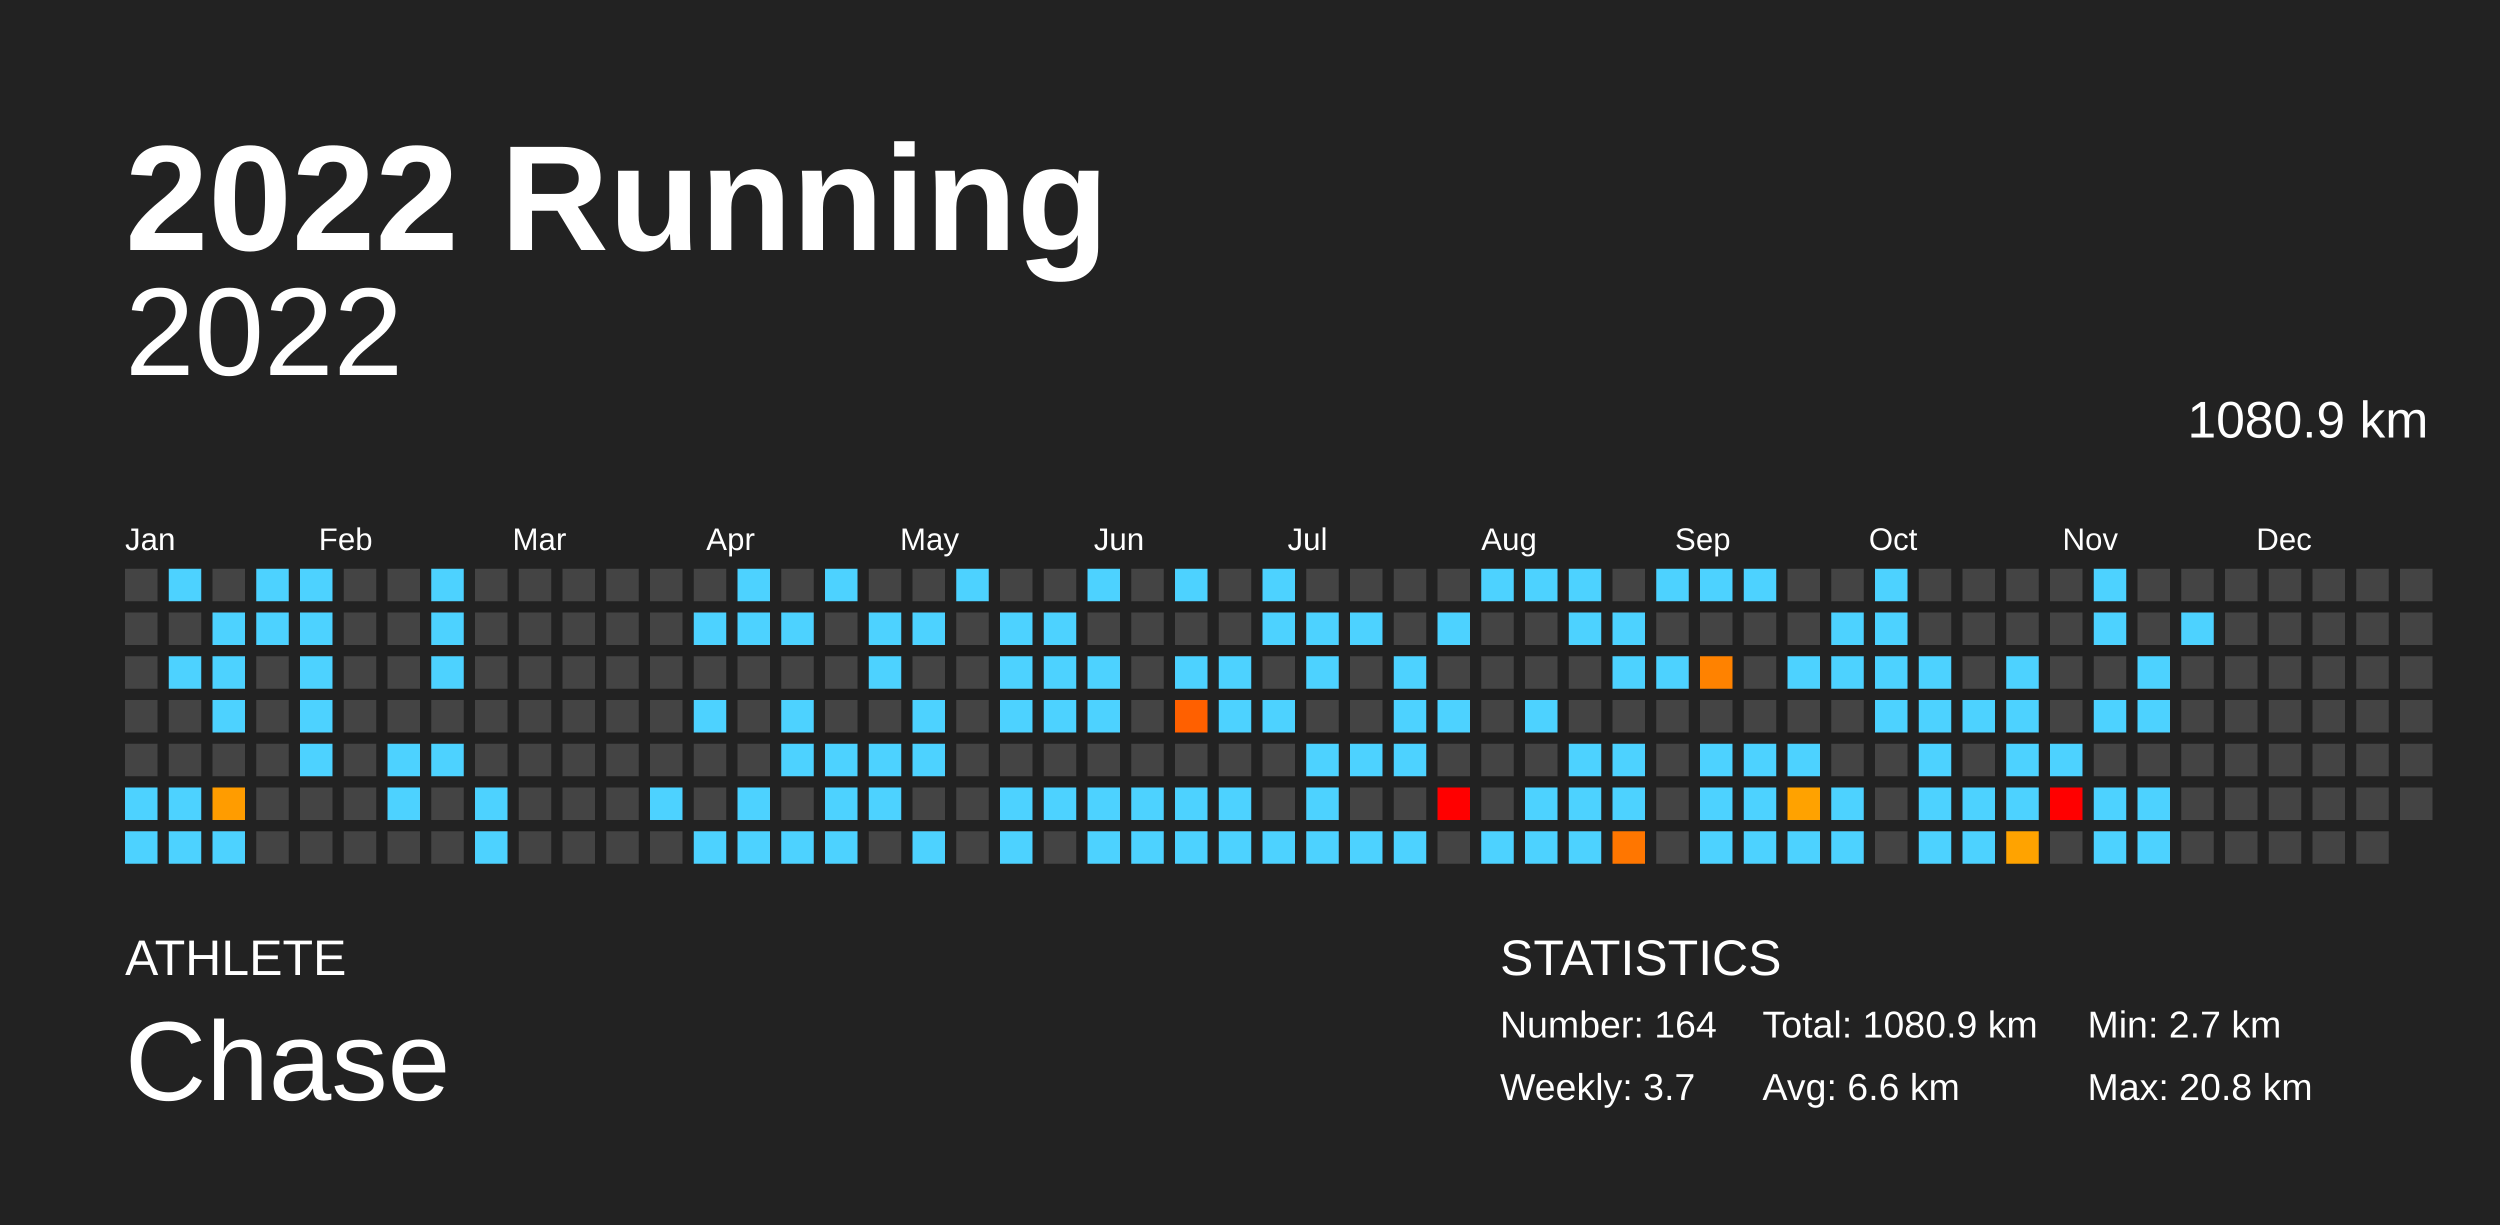
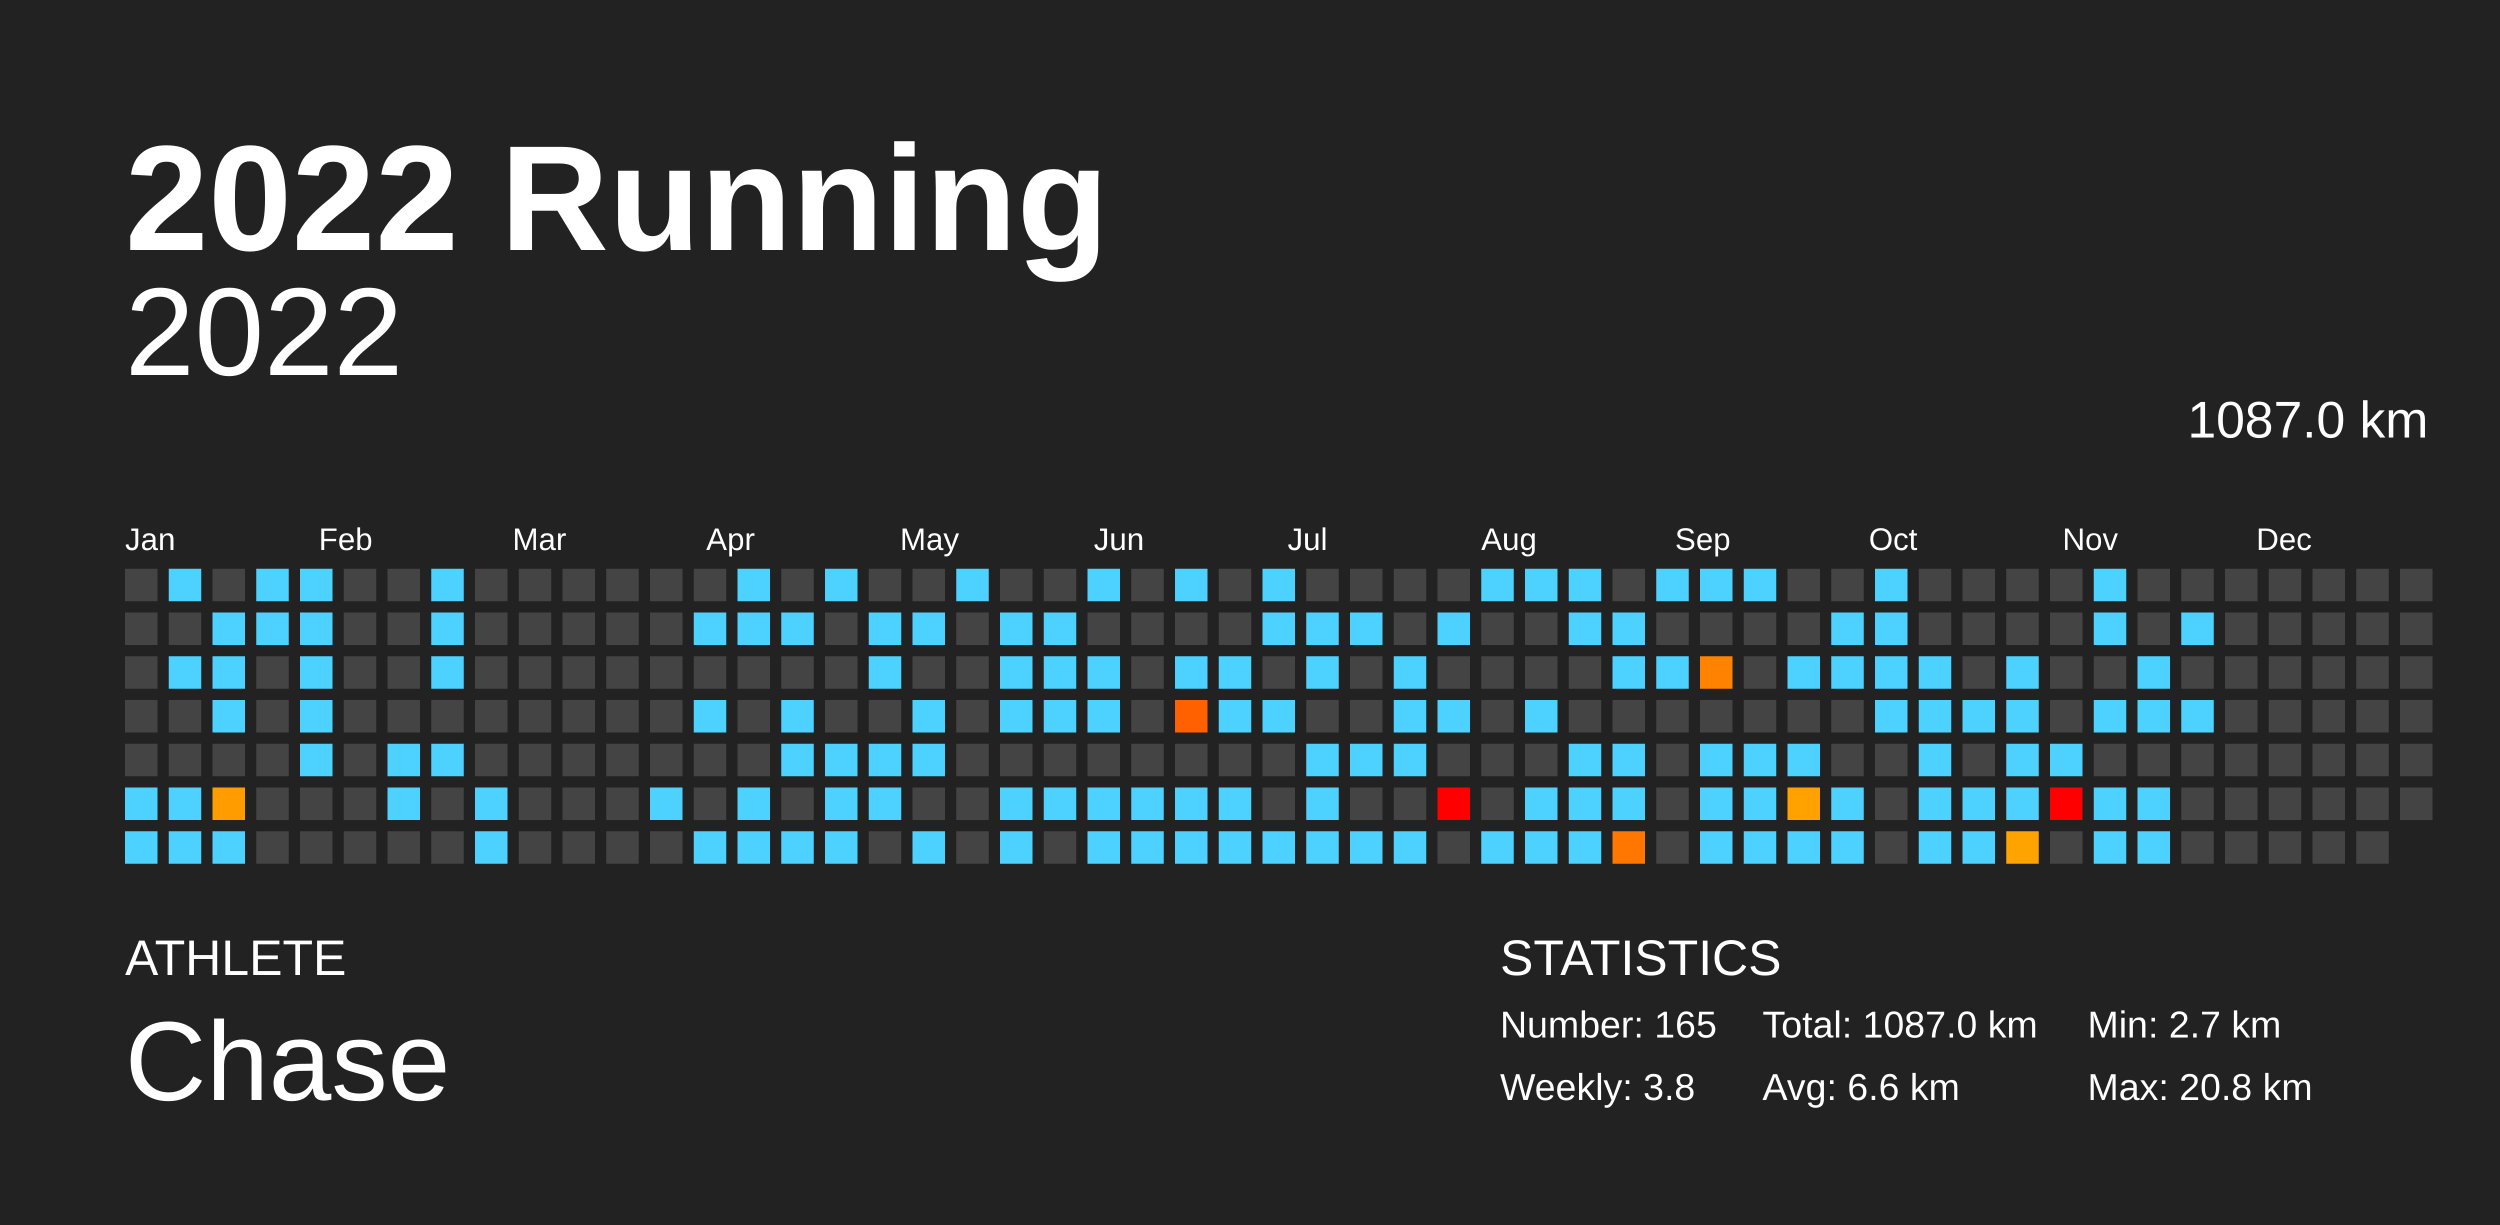
<svg xmlns="http://www.w3.org/2000/svg" baseProfile="full" height="98mm" version="1.1" viewBox="0,0,200,98" width="200mm">
  <defs />
  <rect fill="#222222" height="98" width="200" x="0" y="0" />
  <text fill="#FFFFFF" style="font-size:12px; font-family:Arial; font-weight:bold;" x="10" y="20">2022 Running</text>
  <text fill="#FFFFFF" style="font-size:4px; font-family:Arial" x="10" y="78">ATHLETE</text>
  <text fill="#FFFFFF" style="font-size:9px; font-family:Arial" x="10" y="88">Chase</text>
  <text fill="#FFFFFF" style="font-size:4px; font-family:Arial" x="120" y="78">STATISTICS</text>
-   <text fill="#FFFFFF" style="font-size:3px; font-family:Arial" x="120" y="83">Number: 164</text>
-   <text fill="#FFFFFF" style="font-size:3px; font-family:Arial" x="120" y="88">Weekly: 3.7</text>
-   <text fill="#FFFFFF" style="font-size:3px; font-family:Arial" x="141" y="83">Total: 1080.9 km</text>
+   <text fill="#FFFFFF" style="font-size:3px; font-family:Arial" x="120" y="83">Number: 165</text>
+   <text fill="#FFFFFF" style="font-size:3px; font-family:Arial" x="120" y="88">Weekly: 3.8</text>
+   <text fill="#FFFFFF" style="font-size:3px; font-family:Arial" x="141" y="83">Total: 1087.0 km</text>
  <text fill="#FFFFFF" style="font-size:3px; font-family:Arial" x="141" y="88">Avg: 6.6 km</text>
  <text fill="#FFFFFF" style="font-size:3px; font-family:Arial" x="167" y="83">Min: 2.7 km</text>
  <text fill="#FFFFFF" style="font-size:3px; font-family:Arial" x="167" y="88">Max: 20.8 km</text>
  <text alignment-baseline="hanging" fill="#FFFFFF" style="font-size:10.0px; font-family:Arial;" x="10" y="30">2022</text>
-   <text alignment-baseline="hanging" fill="#FFFFFF" style="font-size:4.125px; font-family:Arial;" x="175" y="35">1080.9 km</text>
+   <text alignment-baseline="hanging" fill="#FFFFFF" style="font-size:4.125px; font-family:Arial;" x="175" y="35">1087.0 km</text>
  <text fill="#FFFFFF" style="font-size:2.5px; font-family:Arial" x="10.0" y="44">Jan</text>
  <text fill="#FFFFFF" style="font-size:2.5px; font-family:Arial" x="25.5" y="44">Feb</text>
  <text fill="#FFFFFF" style="font-size:2.5px; font-family:Arial" x="41.0" y="44">Mar</text>
  <text fill="#FFFFFF" style="font-size:2.5px; font-family:Arial" x="56.5" y="44">Apr</text>
  <text fill="#FFFFFF" style="font-size:2.5px; font-family:Arial" x="72.0" y="44">May</text>
  <text fill="#FFFFFF" style="font-size:2.5px; font-family:Arial" x="87.5" y="44">Jun</text>
  <text fill="#FFFFFF" style="font-size:2.5px; font-family:Arial" x="103.0" y="44">Jul</text>
  <text fill="#FFFFFF" style="font-size:2.5px; font-family:Arial" x="118.5" y="44">Aug</text>
  <text fill="#FFFFFF" style="font-size:2.5px; font-family:Arial" x="134.0" y="44">Sep</text>
  <text fill="#FFFFFF" style="font-size:2.5px; font-family:Arial" x="149.5" y="44">Oct</text>
  <text fill="#FFFFFF" style="font-size:2.5px; font-family:Arial" x="165.0" y="44">Nov</text>
  <text fill="#FFFFFF" style="font-size:2.5px; font-family:Arial" x="180.5" y="44">Dec</text>
  <rect fill="#444444" height="2.6" width="2.6" x="10.0" y="45.5" />
  <rect fill="#444444" height="2.6" width="2.6" x="10.0" y="49.0" />
  <rect fill="#444444" height="2.6" width="2.6" x="10.0" y="52.5" />
  <rect fill="#444444" height="2.6" width="2.6" x="10.0" y="56.0" />
  <rect fill="#444444" height="2.6" width="2.6" x="10.0" y="59.5" />
  <rect fill="#4dd2ff" height="2.6" width="2.6" x="10.0" y="63.0" />
  <rect fill="#4dd2ff" height="2.6" width="2.6" x="10.0" y="66.5" />
  <rect fill="#4dd2ff" height="2.6" width="2.6" x="13.5" y="45.5" />
  <rect fill="#444444" height="2.6" width="2.6" x="13.5" y="49.0" />
  <rect fill="#4dd2ff" height="2.6" width="2.6" x="13.5" y="52.5" />
  <rect fill="#444444" height="2.6" width="2.6" x="13.5" y="56.0" />
  <rect fill="#444444" height="2.6" width="2.6" x="13.5" y="59.5" />
  <rect fill="#4dd2ff" height="2.6" width="2.6" x="13.5" y="63.0" />
  <rect fill="#4dd2ff" height="2.6" width="2.6" x="13.5" y="66.5" />
  <rect fill="#444444" height="2.6" width="2.6" x="17.0" y="45.5" />
  <rect fill="#4dd2ff" height="2.6" width="2.6" x="17.0" y="49.0" />
  <rect fill="#4dd2ff" height="2.6" width="2.6" x="17.0" y="52.5" />
  <rect fill="#4dd2ff" height="2.6" width="2.6" x="17.0" y="56.0" />
  <rect fill="#444444" height="2.6" width="2.6" x="17.0" y="59.5" />
  <rect fill="#ff9c00" height="2.6" width="2.6" x="17.0" y="63.0" />
  <rect fill="#4dd2ff" height="2.6" width="2.6" x="17.0" y="66.5" />
  <rect fill="#4dd2ff" height="2.6" width="2.6" x="20.5" y="45.5" />
  <rect fill="#4dd2ff" height="2.6" width="2.6" x="20.5" y="49.0" />
  <rect fill="#444444" height="2.6" width="2.6" x="20.5" y="52.5" />
  <rect fill="#444444" height="2.6" width="2.6" x="20.5" y="56.0" />
  <rect fill="#444444" height="2.6" width="2.6" x="20.5" y="59.5" />
  <rect fill="#444444" height="2.6" width="2.6" x="20.5" y="63.0" />
  <rect fill="#444444" height="2.6" width="2.6" x="20.5" y="66.5" />
  <rect fill="#4dd2ff" height="2.6" width="2.6" x="24.0" y="45.5" />
  <rect fill="#4dd2ff" height="2.6" width="2.6" x="24.0" y="49.0" />
  <rect fill="#4dd2ff" height="2.6" width="2.6" x="24.0" y="52.5" />
  <rect fill="#4dd2ff" height="2.6" width="2.6" x="24.0" y="56.0" />
  <rect fill="#4dd2ff" height="2.6" width="2.6" x="24.0" y="59.5" />
  <rect fill="#444444" height="2.6" width="2.6" x="24.0" y="63.0" />
  <rect fill="#444444" height="2.6" width="2.6" x="24.0" y="66.5" />
  <rect fill="#444444" height="2.6" width="2.6" x="27.5" y="45.5" />
  <rect fill="#444444" height="2.6" width="2.6" x="27.5" y="49.0" />
  <rect fill="#444444" height="2.6" width="2.6" x="27.5" y="52.5" />
  <rect fill="#444444" height="2.6" width="2.6" x="27.5" y="56.0" />
  <rect fill="#444444" height="2.6" width="2.6" x="27.5" y="59.5" />
  <rect fill="#444444" height="2.6" width="2.6" x="27.5" y="63.0" />
  <rect fill="#444444" height="2.6" width="2.6" x="27.5" y="66.5" />
  <rect fill="#444444" height="2.6" width="2.6" x="31.0" y="45.5" />
  <rect fill="#444444" height="2.6" width="2.6" x="31.0" y="49.0" />
  <rect fill="#444444" height="2.6" width="2.6" x="31.0" y="52.5" />
  <rect fill="#444444" height="2.6" width="2.6" x="31.0" y="56.0" />
  <rect fill="#4dd2ff" height="2.6" width="2.6" x="31.0" y="59.5" />
  <rect fill="#4dd2ff" height="2.6" width="2.6" x="31.0" y="63.0" />
  <rect fill="#444444" height="2.6" width="2.6" x="31.0" y="66.5" />
  <rect fill="#4dd2ff" height="2.6" width="2.6" x="34.5" y="45.5" />
  <rect fill="#4dd2ff" height="2.6" width="2.6" x="34.5" y="49.0" />
  <rect fill="#4dd2ff" height="2.6" width="2.6" x="34.5" y="52.5" />
  <rect fill="#444444" height="2.6" width="2.6" x="34.5" y="56.0" />
  <rect fill="#4dd2ff" height="2.6" width="2.6" x="34.5" y="59.5" />
  <rect fill="#444444" height="2.6" width="2.6" x="34.5" y="63.0" />
  <rect fill="#444444" height="2.6" width="2.6" x="34.5" y="66.5" />
  <rect fill="#444444" height="2.6" width="2.6" x="38.0" y="45.5" />
  <rect fill="#444444" height="2.6" width="2.6" x="38.0" y="49.0" />
  <rect fill="#444444" height="2.6" width="2.6" x="38.0" y="52.5" />
  <rect fill="#444444" height="2.6" width="2.6" x="38.0" y="56.0" />
  <rect fill="#444444" height="2.6" width="2.6" x="38.0" y="59.5" />
  <rect fill="#4dd2ff" height="2.6" width="2.6" x="38.0" y="63.0" />
  <rect fill="#4dd2ff" height="2.6" width="2.6" x="38.0" y="66.5" />
  <rect fill="#444444" height="2.6" width="2.6" x="41.5" y="45.5" />
  <rect fill="#444444" height="2.6" width="2.6" x="41.5" y="49.0" />
  <rect fill="#444444" height="2.6" width="2.6" x="41.5" y="52.5" />
  <rect fill="#444444" height="2.6" width="2.6" x="41.5" y="56.0" />
  <rect fill="#444444" height="2.6" width="2.6" x="41.5" y="59.5" />
  <rect fill="#444444" height="2.6" width="2.6" x="41.5" y="63.0" />
  <rect fill="#444444" height="2.6" width="2.6" x="41.5" y="66.5" />
  <rect fill="#444444" height="2.6" width="2.6" x="45.0" y="45.5" />
  <rect fill="#444444" height="2.6" width="2.6" x="45.0" y="49.0" />
  <rect fill="#444444" height="2.6" width="2.6" x="45.0" y="52.5" />
  <rect fill="#444444" height="2.6" width="2.6" x="45.0" y="56.0" />
  <rect fill="#444444" height="2.6" width="2.6" x="45.0" y="59.5" />
  <rect fill="#444444" height="2.6" width="2.6" x="45.0" y="63.0" />
  <rect fill="#444444" height="2.6" width="2.6" x="45.0" y="66.5" />
  <rect fill="#444444" height="2.6" width="2.6" x="48.5" y="45.5" />
  <rect fill="#444444" height="2.6" width="2.6" x="48.5" y="49.0" />
  <rect fill="#444444" height="2.6" width="2.6" x="48.5" y="52.5" />
  <rect fill="#444444" height="2.6" width="2.6" x="48.5" y="56.0" />
  <rect fill="#444444" height="2.6" width="2.6" x="48.5" y="59.5" />
  <rect fill="#444444" height="2.6" width="2.6" x="48.5" y="63.0" />
  <rect fill="#444444" height="2.6" width="2.6" x="48.5" y="66.5" />
  <rect fill="#444444" height="2.6" width="2.6" x="52.0" y="45.5" />
  <rect fill="#444444" height="2.6" width="2.6" x="52.0" y="49.0" />
  <rect fill="#444444" height="2.6" width="2.6" x="52.0" y="52.5" />
  <rect fill="#444444" height="2.6" width="2.6" x="52.0" y="56.0" />
  <rect fill="#444444" height="2.6" width="2.6" x="52.0" y="59.5" />
  <rect fill="#4dd2ff" height="2.6" width="2.6" x="52.0" y="63.0" />
  <rect fill="#444444" height="2.6" width="2.6" x="52.0" y="66.5" />
  <rect fill="#444444" height="2.6" width="2.6" x="55.5" y="45.5" />
  <rect fill="#4dd2ff" height="2.6" width="2.6" x="55.5" y="49.0" />
  <rect fill="#444444" height="2.6" width="2.6" x="55.5" y="52.5" />
  <rect fill="#4dd2ff" height="2.6" width="2.6" x="55.5" y="56.0" />
  <rect fill="#444444" height="2.6" width="2.6" x="55.5" y="59.5" />
  <rect fill="#444444" height="2.6" width="2.6" x="55.5" y="63.0" />
  <rect fill="#4dd2ff" height="2.6" width="2.6" x="55.5" y="66.5" />
  <rect fill="#4dd2ff" height="2.6" width="2.6" x="59.0" y="45.5" />
  <rect fill="#4dd2ff" height="2.6" width="2.6" x="59.0" y="49.0" />
  <rect fill="#444444" height="2.6" width="2.6" x="59.0" y="52.5" />
  <rect fill="#444444" height="2.6" width="2.6" x="59.0" y="56.0" />
  <rect fill="#444444" height="2.6" width="2.6" x="59.0" y="59.5" />
  <rect fill="#4dd2ff" height="2.6" width="2.6" x="59.0" y="63.0" />
  <rect fill="#4dd2ff" height="2.6" width="2.6" x="59.0" y="66.5" />
  <rect fill="#444444" height="2.6" width="2.6" x="62.5" y="45.5" />
  <rect fill="#4dd2ff" height="2.6" width="2.6" x="62.5" y="49.0" />
  <rect fill="#444444" height="2.6" width="2.6" x="62.5" y="52.5" />
  <rect fill="#4dd2ff" height="2.6" width="2.6" x="62.5" y="56.0" />
  <rect fill="#4dd2ff" height="2.6" width="2.6" x="62.5" y="59.5" />
  <rect fill="#444444" height="2.6" width="2.6" x="62.5" y="63.0" />
  <rect fill="#4dd2ff" height="2.6" width="2.6" x="62.5" y="66.5" />
  <rect fill="#4dd2ff" height="2.6" width="2.6" x="66.0" y="45.5" />
  <rect fill="#444444" height="2.6" width="2.6" x="66.0" y="49.0" />
  <rect fill="#444444" height="2.6" width="2.6" x="66.0" y="52.5" />
  <rect fill="#444444" height="2.6" width="2.6" x="66.0" y="56.0" />
  <rect fill="#4dd2ff" height="2.6" width="2.6" x="66.0" y="59.5" />
  <rect fill="#4dd2ff" height="2.6" width="2.6" x="66.0" y="63.0" />
  <rect fill="#4dd2ff" height="2.6" width="2.6" x="66.0" y="66.5" />
  <rect fill="#444444" height="2.6" width="2.6" x="69.5" y="45.5" />
  <rect fill="#4dd2ff" height="2.6" width="2.6" x="69.5" y="49.0" />
  <rect fill="#4dd2ff" height="2.6" width="2.6" x="69.5" y="52.5" />
  <rect fill="#444444" height="2.6" width="2.6" x="69.5" y="56.0" />
  <rect fill="#4dd2ff" height="2.6" width="2.6" x="69.5" y="59.5" />
  <rect fill="#4dd2ff" height="2.6" width="2.6" x="69.5" y="63.0" />
  <rect fill="#444444" height="2.6" width="2.6" x="69.5" y="66.5" />
  <rect fill="#444444" height="2.6" width="2.6" x="73.0" y="45.5" />
  <rect fill="#4dd2ff" height="2.6" width="2.6" x="73.0" y="49.0" />
  <rect fill="#444444" height="2.6" width="2.6" x="73.0" y="52.5" />
  <rect fill="#4dd2ff" height="2.6" width="2.6" x="73.0" y="56.0" />
  <rect fill="#4dd2ff" height="2.6" width="2.6" x="73.0" y="59.5" />
  <rect fill="#444444" height="2.6" width="2.6" x="73.0" y="63.0" />
  <rect fill="#4dd2ff" height="2.6" width="2.6" x="73.0" y="66.5" />
  <rect fill="#4dd2ff" height="2.6" width="2.6" x="76.5" y="45.5" />
  <rect fill="#444444" height="2.6" width="2.6" x="76.5" y="49.0" />
  <rect fill="#444444" height="2.6" width="2.6" x="76.5" y="52.5" />
  <rect fill="#444444" height="2.6" width="2.6" x="76.5" y="56.0" />
  <rect fill="#444444" height="2.6" width="2.6" x="76.5" y="59.5" />
  <rect fill="#444444" height="2.6" width="2.6" x="76.5" y="63.0" />
  <rect fill="#444444" height="2.6" width="2.6" x="76.5" y="66.5" />
  <rect fill="#444444" height="2.6" width="2.6" x="80.0" y="45.5" />
  <rect fill="#4dd2ff" height="2.6" width="2.6" x="80.0" y="49.0" />
  <rect fill="#4dd2ff" height="2.6" width="2.6" x="80.0" y="52.5" />
  <rect fill="#4dd2ff" height="2.6" width="2.6" x="80.0" y="56.0" />
  <rect fill="#444444" height="2.6" width="2.6" x="80.0" y="59.5" />
  <rect fill="#4dd2ff" height="2.6" width="2.6" x="80.0" y="63.0" />
  <rect fill="#4dd2ff" height="2.6" width="2.6" x="80.0" y="66.5" />
  <rect fill="#444444" height="2.6" width="2.6" x="83.5" y="45.5" />
  <rect fill="#4dd2ff" height="2.6" width="2.6" x="83.5" y="49.0" />
  <rect fill="#4dd2ff" height="2.6" width="2.6" x="83.5" y="52.5" />
  <rect fill="#4dd2ff" height="2.6" width="2.6" x="83.5" y="56.0" />
  <rect fill="#444444" height="2.6" width="2.6" x="83.5" y="59.5" />
  <rect fill="#4dd2ff" height="2.6" width="2.6" x="83.5" y="63.0" />
  <rect fill="#444444" height="2.6" width="2.6" x="83.5" y="66.5" />
  <rect fill="#4dd2ff" height="2.6" width="2.6" x="87.0" y="45.5" />
  <rect fill="#444444" height="2.6" width="2.6" x="87.0" y="49.0" />
  <rect fill="#4dd2ff" height="2.6" width="2.6" x="87.0" y="52.5" />
  <rect fill="#4dd2ff" height="2.6" width="2.6" x="87.0" y="56.0" />
  <rect fill="#444444" height="2.6" width="2.6" x="87.0" y="59.5" />
  <rect fill="#4dd2ff" height="2.6" width="2.6" x="87.0" y="63.0" />
  <rect fill="#4dd2ff" height="2.6" width="2.6" x="87.0" y="66.5" />
  <rect fill="#444444" height="2.6" width="2.6" x="90.5" y="45.5" />
  <rect fill="#444444" height="2.6" width="2.6" x="90.5" y="49.0" />
  <rect fill="#444444" height="2.6" width="2.6" x="90.5" y="52.5" />
  <rect fill="#444444" height="2.6" width="2.6" x="90.5" y="56.0" />
  <rect fill="#444444" height="2.6" width="2.6" x="90.5" y="59.5" />
  <rect fill="#4dd2ff" height="2.6" width="2.6" x="90.5" y="63.0" />
  <rect fill="#4dd2ff" height="2.6" width="2.6" x="90.5" y="66.5" />
  <rect fill="#4dd2ff" height="2.6" width="2.6" x="94.0" y="45.5" />
  <rect fill="#444444" height="2.6" width="2.6" x="94.0" y="49.0" />
  <rect fill="#4dd2ff" height="2.6" width="2.6" x="94.0" y="52.5" />
  <rect fill="#ff6000" height="2.6" width="2.6" x="94.0" y="56.0" />
  <rect fill="#444444" height="2.6" width="2.6" x="94.0" y="59.5" />
  <rect fill="#4dd2ff" height="2.6" width="2.6" x="94.0" y="63.0" />
  <rect fill="#4dd2ff" height="2.6" width="2.6" x="94.0" y="66.5" />
  <rect fill="#444444" height="2.6" width="2.6" x="97.5" y="45.5" />
  <rect fill="#444444" height="2.6" width="2.6" x="97.5" y="49.0" />
  <rect fill="#4dd2ff" height="2.6" width="2.6" x="97.5" y="52.5" />
  <rect fill="#4dd2ff" height="2.6" width="2.6" x="97.5" y="56.0" />
  <rect fill="#444444" height="2.6" width="2.6" x="97.5" y="59.5" />
  <rect fill="#4dd2ff" height="2.6" width="2.6" x="97.5" y="63.0" />
  <rect fill="#4dd2ff" height="2.6" width="2.6" x="97.5" y="66.5" />
  <rect fill="#4dd2ff" height="2.6" width="2.6" x="101.0" y="45.5" />
  <rect fill="#4dd2ff" height="2.6" width="2.6" x="101.0" y="49.0" />
  <rect fill="#444444" height="2.6" width="2.6" x="101.0" y="52.5" />
  <rect fill="#4dd2ff" height="2.6" width="2.6" x="101.0" y="56.0" />
  <rect fill="#444444" height="2.6" width="2.6" x="101.0" y="59.5" />
  <rect fill="#444444" height="2.6" width="2.6" x="101.0" y="63.0" />
  <rect fill="#4dd2ff" height="2.6" width="2.6" x="101.0" y="66.5" />
  <rect fill="#444444" height="2.6" width="2.6" x="104.5" y="45.5" />
  <rect fill="#4dd2ff" height="2.6" width="2.6" x="104.5" y="49.0" />
  <rect fill="#4dd2ff" height="2.6" width="2.6" x="104.5" y="52.5" />
  <rect fill="#444444" height="2.6" width="2.6" x="104.5" y="56.0" />
  <rect fill="#4dd2ff" height="2.6" width="2.6" x="104.5" y="59.5" />
  <rect fill="#4dd2ff" height="2.6" width="2.6" x="104.5" y="63.0" />
  <rect fill="#4dd2ff" height="2.6" width="2.6" x="104.5" y="66.5" />
  <rect fill="#444444" height="2.6" width="2.6" x="108.0" y="45.5" />
  <rect fill="#4dd2ff" height="2.6" width="2.6" x="108.0" y="49.0" />
  <rect fill="#444444" height="2.6" width="2.6" x="108.0" y="52.5" />
  <rect fill="#444444" height="2.6" width="2.6" x="108.0" y="56.0" />
  <rect fill="#4dd2ff" height="2.6" width="2.6" x="108.0" y="59.5" />
  <rect fill="#444444" height="2.6" width="2.6" x="108.0" y="63.0" />
  <rect fill="#4dd2ff" height="2.6" width="2.6" x="108.0" y="66.5" />
  <rect fill="#444444" height="2.6" width="2.6" x="111.5" y="45.5" />
  <rect fill="#444444" height="2.6" width="2.6" x="111.5" y="49.0" />
  <rect fill="#4dd2ff" height="2.6" width="2.6" x="111.5" y="52.5" />
  <rect fill="#4dd2ff" height="2.6" width="2.6" x="111.5" y="56.0" />
  <rect fill="#4dd2ff" height="2.6" width="2.6" x="111.5" y="59.5" />
  <rect fill="#444444" height="2.6" width="2.6" x="111.5" y="63.0" />
  <rect fill="#4dd2ff" height="2.6" width="2.6" x="111.5" y="66.5" />
  <rect fill="#444444" height="2.6" width="2.6" x="115.0" y="45.5" />
  <rect fill="#4dd2ff" height="2.6" width="2.6" x="115.0" y="49.0" />
  <rect fill="#444444" height="2.6" width="2.6" x="115.0" y="52.5" />
  <rect fill="#4dd2ff" height="2.6" width="2.6" x="115.0" y="56.0" />
  <rect fill="#444444" height="2.6" width="2.6" x="115.0" y="59.5" />
  <rect fill="red" height="2.6" width="2.6" x="115.0" y="63.0" />
  <rect fill="#444444" height="2.6" width="2.6" x="115.0" y="66.5" />
  <rect fill="#4dd2ff" height="2.6" width="2.6" x="118.5" y="45.5" />
  <rect fill="#444444" height="2.6" width="2.6" x="118.5" y="49.0" />
  <rect fill="#444444" height="2.6" width="2.6" x="118.5" y="52.5" />
  <rect fill="#444444" height="2.6" width="2.6" x="118.5" y="56.0" />
  <rect fill="#444444" height="2.6" width="2.6" x="118.5" y="59.5" />
  <rect fill="#444444" height="2.6" width="2.6" x="118.5" y="63.0" />
  <rect fill="#4dd2ff" height="2.6" width="2.6" x="118.5" y="66.5" />
  <rect fill="#4dd2ff" height="2.6" width="2.6" x="122.0" y="45.5" />
  <rect fill="#444444" height="2.6" width="2.6" x="122.0" y="49.0" />
  <rect fill="#444444" height="2.6" width="2.6" x="122.0" y="52.5" />
  <rect fill="#4dd2ff" height="2.6" width="2.6" x="122.0" y="56.0" />
  <rect fill="#444444" height="2.6" width="2.6" x="122.0" y="59.5" />
  <rect fill="#4dd2ff" height="2.6" width="2.6" x="122.0" y="63.0" />
  <rect fill="#4dd2ff" height="2.6" width="2.6" x="122.0" y="66.5" />
  <rect fill="#4dd2ff" height="2.6" width="2.6" x="125.5" y="45.5" />
  <rect fill="#4dd2ff" height="2.6" width="2.6" x="125.5" y="49.0" />
  <rect fill="#444444" height="2.6" width="2.6" x="125.5" y="52.5" />
  <rect fill="#444444" height="2.6" width="2.6" x="125.5" y="56.0" />
  <rect fill="#4dd2ff" height="2.6" width="2.6" x="125.5" y="59.5" />
  <rect fill="#4dd2ff" height="2.6" width="2.6" x="125.5" y="63.0" />
  <rect fill="#4dd2ff" height="2.6" width="2.6" x="125.5" y="66.5" />
  <rect fill="#444444" height="2.6" width="2.6" x="129.0" y="45.5" />
  <rect fill="#4dd2ff" height="2.6" width="2.6" x="129.0" y="49.0" />
  <rect fill="#4dd2ff" height="2.6" width="2.6" x="129.0" y="52.5" />
  <rect fill="#444444" height="2.6" width="2.6" x="129.0" y="56.0" />
  <rect fill="#4dd2ff" height="2.6" width="2.6" x="129.0" y="59.5" />
  <rect fill="#4dd2ff" height="2.6" width="2.6" x="129.0" y="63.0" />
  <rect fill="#ff7600" height="2.6" width="2.6" x="129.0" y="66.5" />
  <rect fill="#4dd2ff" height="2.6" width="2.6" x="132.5" y="45.5" />
  <rect fill="#444444" height="2.6" width="2.6" x="132.5" y="49.0" />
  <rect fill="#4dd2ff" height="2.6" width="2.6" x="132.5" y="52.5" />
  <rect fill="#444444" height="2.6" width="2.6" x="132.5" y="56.0" />
  <rect fill="#444444" height="2.6" width="2.6" x="132.5" y="59.5" />
  <rect fill="#444444" height="2.6" width="2.6" x="132.5" y="63.0" />
  <rect fill="#444444" height="2.6" width="2.6" x="132.5" y="66.5" />
  <rect fill="#4dd2ff" height="2.6" width="2.6" x="136.0" y="45.5" />
  <rect fill="#444444" height="2.6" width="2.6" x="136.0" y="49.0" />
  <rect fill="#ff8200" height="2.6" width="2.6" x="136.0" y="52.5" />
  <rect fill="#444444" height="2.6" width="2.6" x="136.0" y="56.0" />
  <rect fill="#4dd2ff" height="2.6" width="2.6" x="136.0" y="59.5" />
  <rect fill="#4dd2ff" height="2.6" width="2.6" x="136.0" y="63.0" />
  <rect fill="#4dd2ff" height="2.6" width="2.6" x="136.0" y="66.5" />
  <rect fill="#4dd2ff" height="2.6" width="2.6" x="139.5" y="45.5" />
  <rect fill="#444444" height="2.6" width="2.6" x="139.5" y="49.0" />
  <rect fill="#444444" height="2.6" width="2.6" x="139.5" y="52.5" />
  <rect fill="#444444" height="2.6" width="2.6" x="139.5" y="56.0" />
  <rect fill="#4dd2ff" height="2.6" width="2.6" x="139.5" y="59.5" />
  <rect fill="#4dd2ff" height="2.6" width="2.6" x="139.5" y="63.0" />
  <rect fill="#4dd2ff" height="2.6" width="2.6" x="139.5" y="66.5" />
  <rect fill="#444444" height="2.6" width="2.6" x="143.0" y="45.5" />
  <rect fill="#444444" height="2.6" width="2.6" x="143.0" y="49.0" />
  <rect fill="#4dd2ff" height="2.6" width="2.6" x="143.0" y="52.5" />
  <rect fill="#444444" height="2.6" width="2.6" x="143.0" y="56.0" />
  <rect fill="#4dd2ff" height="2.6" width="2.6" x="143.0" y="59.5" />
  <rect fill="#ffa200" height="2.6" width="2.6" x="143.0" y="63.0" />
  <rect fill="#4dd2ff" height="2.6" width="2.6" x="143.0" y="66.5" />
  <rect fill="#444444" height="2.6" width="2.6" x="146.5" y="45.5" />
  <rect fill="#4dd2ff" height="2.6" width="2.6" x="146.5" y="49.0" />
  <rect fill="#4dd2ff" height="2.6" width="2.6" x="146.5" y="52.5" />
  <rect fill="#444444" height="2.6" width="2.6" x="146.5" y="56.0" />
  <rect fill="#444444" height="2.6" width="2.6" x="146.5" y="59.5" />
  <rect fill="#4dd2ff" height="2.6" width="2.6" x="146.5" y="63.0" />
  <rect fill="#4dd2ff" height="2.6" width="2.6" x="146.5" y="66.5" />
  <rect fill="#4dd2ff" height="2.6" width="2.6" x="150.0" y="45.5" />
  <rect fill="#4dd2ff" height="2.6" width="2.6" x="150.0" y="49.0" />
  <rect fill="#4dd2ff" height="2.6" width="2.6" x="150.0" y="52.5" />
  <rect fill="#4dd2ff" height="2.6" width="2.6" x="150.0" y="56.0" />
  <rect fill="#444444" height="2.6" width="2.6" x="150.0" y="59.5" />
  <rect fill="#444444" height="2.6" width="2.6" x="150.0" y="63.0" />
  <rect fill="#444444" height="2.6" width="2.6" x="150.0" y="66.5" />
  <rect fill="#444444" height="2.6" width="2.6" x="153.5" y="45.5" />
  <rect fill="#444444" height="2.6" width="2.6" x="153.5" y="49.0" />
  <rect fill="#4dd2ff" height="2.6" width="2.6" x="153.5" y="52.5" />
  <rect fill="#4dd2ff" height="2.6" width="2.6" x="153.5" y="56.0" />
  <rect fill="#4dd2ff" height="2.6" width="2.6" x="153.5" y="59.5" />
  <rect fill="#4dd2ff" height="2.6" width="2.6" x="153.5" y="63.0" />
  <rect fill="#4dd2ff" height="2.6" width="2.6" x="153.5" y="66.5" />
  <rect fill="#444444" height="2.6" width="2.6" x="157.0" y="45.5" />
  <rect fill="#444444" height="2.6" width="2.6" x="157.0" y="49.0" />
  <rect fill="#444444" height="2.6" width="2.6" x="157.0" y="52.5" />
  <rect fill="#4dd2ff" height="2.6" width="2.6" x="157.0" y="56.0" />
  <rect fill="#444444" height="2.6" width="2.6" x="157.0" y="59.5" />
  <rect fill="#4dd2ff" height="2.6" width="2.6" x="157.0" y="63.0" />
  <rect fill="#4dd2ff" height="2.6" width="2.6" x="157.0" y="66.5" />
  <rect fill="#444444" height="2.6" width="2.6" x="160.5" y="45.5" />
  <rect fill="#444444" height="2.6" width="2.6" x="160.5" y="49.0" />
  <rect fill="#4dd2ff" height="2.6" width="2.6" x="160.5" y="52.5" />
  <rect fill="#4dd2ff" height="2.6" width="2.6" x="160.5" y="56.0" />
  <rect fill="#4dd2ff" height="2.6" width="2.6" x="160.5" y="59.5" />
  <rect fill="#4dd2ff" height="2.6" width="2.6" x="160.5" y="63.0" />
  <rect fill="#ffa300" height="2.6" width="2.6" x="160.5" y="66.5" />
  <rect fill="#444444" height="2.6" width="2.6" x="164.0" y="45.5" />
  <rect fill="#444444" height="2.6" width="2.6" x="164.0" y="49.0" />
  <rect fill="#444444" height="2.6" width="2.6" x="164.0" y="52.5" />
  <rect fill="#444444" height="2.6" width="2.6" x="164.0" y="56.0" />
  <rect fill="#4dd2ff" height="2.6" width="2.6" x="164.0" y="59.5" />
  <rect fill="red" height="2.6" width="2.6" x="164.0" y="63.0" />
  <rect fill="#444444" height="2.6" width="2.6" x="164.0" y="66.5" />
  <rect fill="#4dd2ff" height="2.6" width="2.6" x="167.5" y="45.5" />
  <rect fill="#4dd2ff" height="2.6" width="2.6" x="167.5" y="49.0" />
  <rect fill="#444444" height="2.6" width="2.6" x="167.5" y="52.5" />
  <rect fill="#4dd2ff" height="2.6" width="2.6" x="167.5" y="56.0" />
  <rect fill="#444444" height="2.6" width="2.6" x="167.5" y="59.5" />
  <rect fill="#4dd2ff" height="2.6" width="2.6" x="167.5" y="63.0" />
  <rect fill="#4dd2ff" height="2.6" width="2.6" x="167.5" y="66.5" />
  <rect fill="#444444" height="2.6" width="2.6" x="171.0" y="45.5" />
  <rect fill="#444444" height="2.6" width="2.6" x="171.0" y="49.0" />
  <rect fill="#4dd2ff" height="2.6" width="2.6" x="171.0" y="52.5" />
  <rect fill="#4dd2ff" height="2.6" width="2.6" x="171.0" y="56.0" />
  <rect fill="#444444" height="2.6" width="2.6" x="171.0" y="59.5" />
  <rect fill="#4dd2ff" height="2.6" width="2.6" x="171.0" y="63.0" />
  <rect fill="#4dd2ff" height="2.6" width="2.6" x="171.0" y="66.5" />
  <rect fill="#444444" height="2.6" width="2.6" x="174.5" y="45.5" />
  <rect fill="#4dd2ff" height="2.6" width="2.6" x="174.5" y="49.0" />
  <rect fill="#444444" height="2.6" width="2.6" x="174.5" y="52.5" />
-   <rect fill="#444444" height="2.6" width="2.6" x="174.5" y="56.0" />
+   <rect fill="#4dd2ff" height="2.6" width="2.6" x="174.5" y="56.0" />
  <rect fill="#444444" height="2.6" width="2.6" x="174.5" y="59.5" />
  <rect fill="#444444" height="2.6" width="2.6" x="174.5" y="63.0" />
  <rect fill="#444444" height="2.6" width="2.6" x="174.5" y="66.5" />
  <rect fill="#444444" height="2.6" width="2.6" x="178.0" y="45.5" />
  <rect fill="#444444" height="2.6" width="2.6" x="178.0" y="49.0" />
  <rect fill="#444444" height="2.6" width="2.6" x="178.0" y="52.5" />
  <rect fill="#444444" height="2.6" width="2.6" x="178.0" y="56.0" />
  <rect fill="#444444" height="2.6" width="2.6" x="178.0" y="59.5" />
  <rect fill="#444444" height="2.6" width="2.6" x="178.0" y="63.0" />
  <rect fill="#444444" height="2.6" width="2.6" x="178.0" y="66.5" />
  <rect fill="#444444" height="2.6" width="2.6" x="181.5" y="45.5" />
  <rect fill="#444444" height="2.6" width="2.6" x="181.5" y="49.0" />
  <rect fill="#444444" height="2.6" width="2.6" x="181.5" y="52.5" />
  <rect fill="#444444" height="2.6" width="2.6" x="181.5" y="56.0" />
  <rect fill="#444444" height="2.6" width="2.6" x="181.5" y="59.5" />
  <rect fill="#444444" height="2.6" width="2.6" x="181.5" y="63.0" />
  <rect fill="#444444" height="2.6" width="2.6" x="181.5" y="66.5" />
  <rect fill="#444444" height="2.6" width="2.6" x="185.0" y="45.5" />
  <rect fill="#444444" height="2.6" width="2.6" x="185.0" y="49.0" />
  <rect fill="#444444" height="2.6" width="2.6" x="185.0" y="52.5" />
  <rect fill="#444444" height="2.6" width="2.6" x="185.0" y="56.0" />
  <rect fill="#444444" height="2.6" width="2.6" x="185.0" y="59.5" />
  <rect fill="#444444" height="2.6" width="2.6" x="185.0" y="63.0" />
  <rect fill="#444444" height="2.6" width="2.6" x="185.0" y="66.5" />
  <rect fill="#444444" height="2.6" width="2.6" x="188.5" y="45.5" />
  <rect fill="#444444" height="2.6" width="2.6" x="188.5" y="49.0" />
  <rect fill="#444444" height="2.6" width="2.6" x="188.5" y="52.5" />
  <rect fill="#444444" height="2.6" width="2.6" x="188.5" y="56.0" />
  <rect fill="#444444" height="2.6" width="2.6" x="188.5" y="59.5" />
  <rect fill="#444444" height="2.6" width="2.6" x="188.5" y="63.0" />
  <rect fill="#444444" height="2.6" width="2.6" x="188.5" y="66.5" />
  <rect fill="#444444" height="2.6" width="2.6" x="192.0" y="45.5" />
  <rect fill="#444444" height="2.6" width="2.6" x="192.0" y="49.0" />
  <rect fill="#444444" height="2.6" width="2.6" x="192.0" y="52.5" />
  <rect fill="#444444" height="2.6" width="2.6" x="192.0" y="56.0" />
  <rect fill="#444444" height="2.6" width="2.6" x="192.0" y="59.5" />
  <rect fill="#444444" height="2.6" width="2.6" x="192.0" y="63.0" />
</svg>
